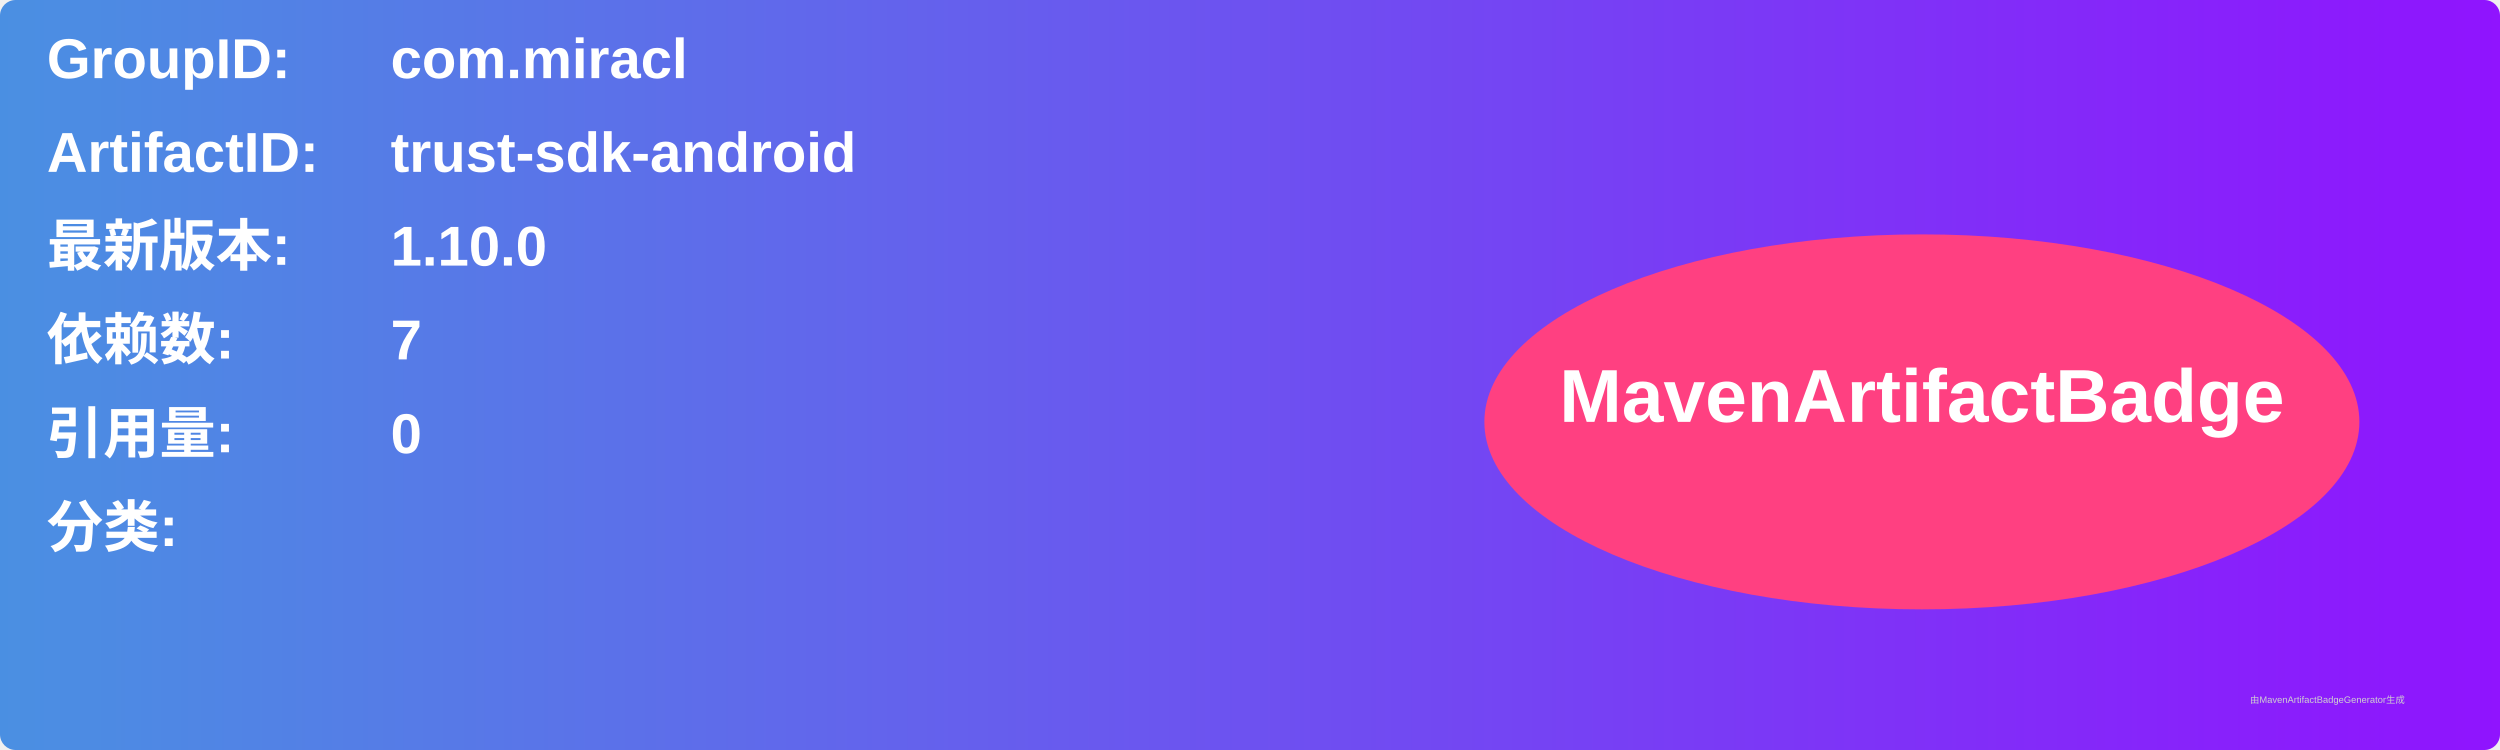
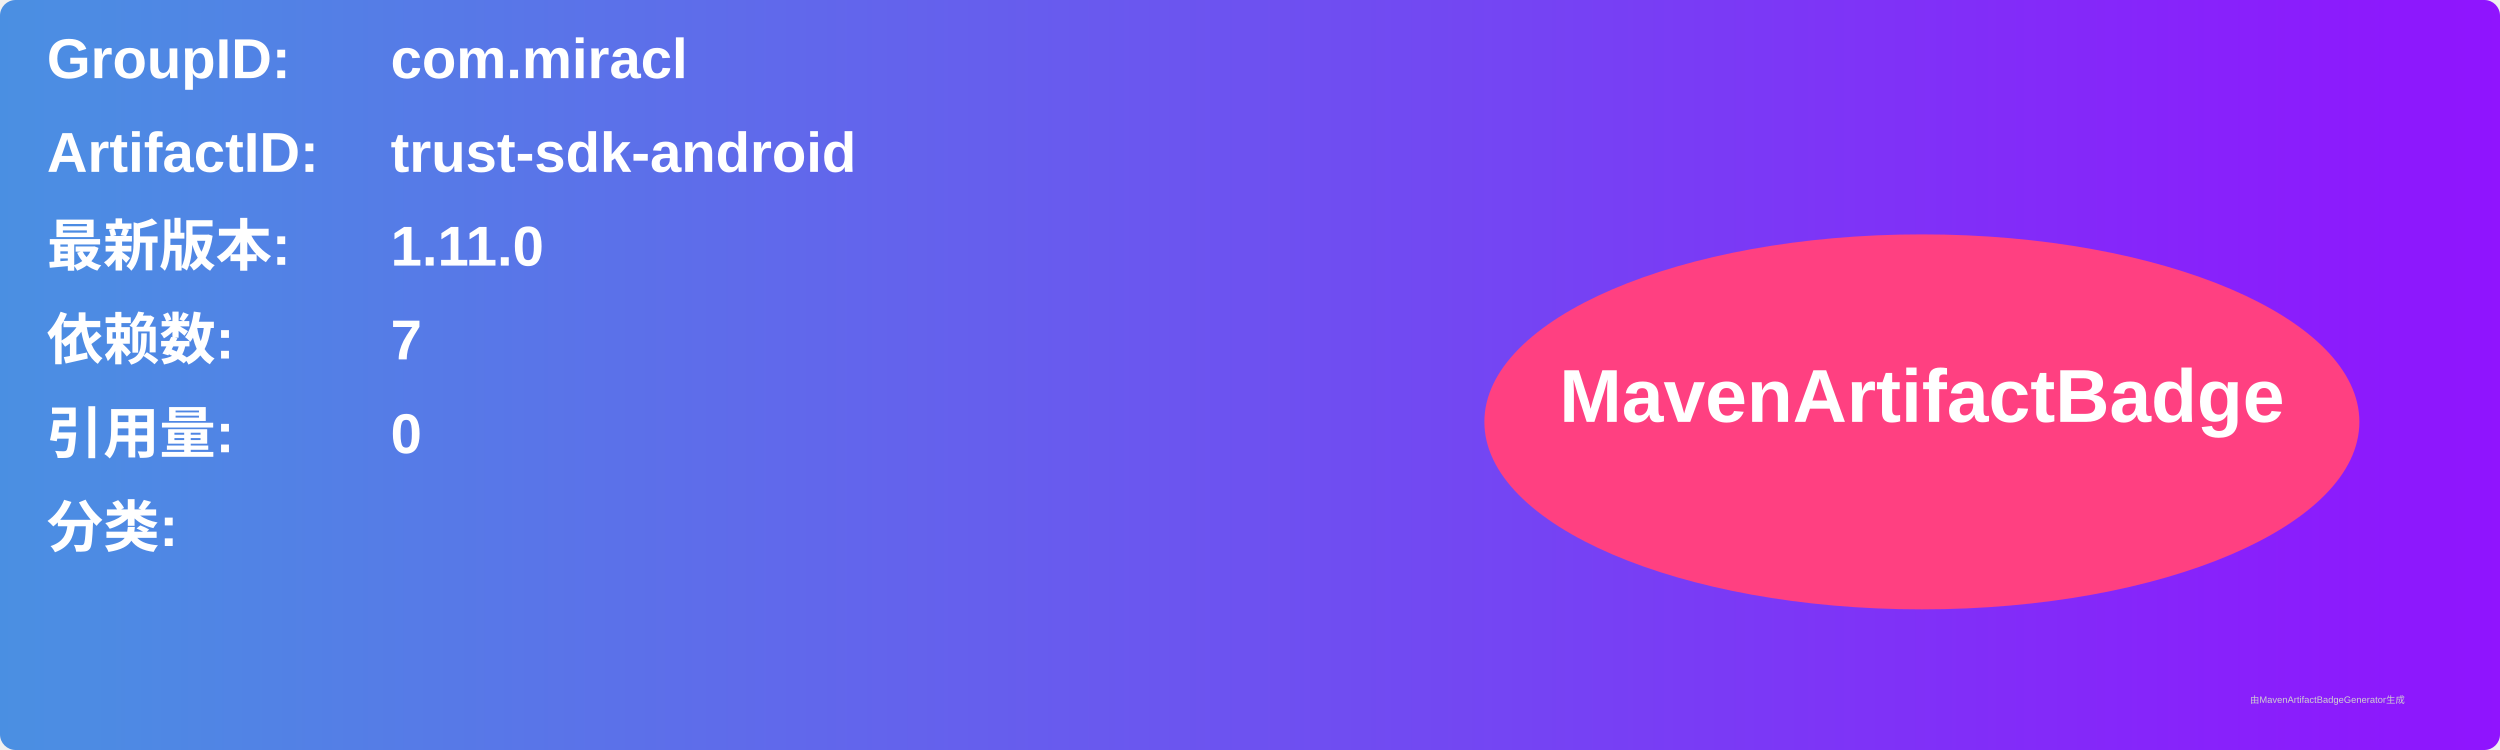
<svg xmlns="http://www.w3.org/2000/svg" width="800" height="240" viewBox="0 0 800 240">
  <linearGradient id="grad" x1="0%" y1="0%" x2="100%" y2="0%">
    <stop offset="0%" stop-color="#4a90e2" />
    <stop offset="100%" stop-color="#9013fe" />
  </linearGradient>
  <rect width="100%" height="100%" rx="5" ry="5" fill="url(#grad)" />
  <g transform="translate(15, 15)">
    <text x="0" y="10" font-family="Arial" font-size="18" fill="white" font-weight="bold" width="260">GroupID:</text>
    <text x="110" y="10" font-family="Arial" font-size="18" fill="white" font-weight="bold" width="460">com.miracl</text>
    <text x="0" y="40" font-family="Arial" font-size="18" fill="white" font-weight="bold" width="260">ArtifactID:</text>
    <text x="110" y="40" font-family="Arial" font-size="18" fill="white" font-weight="bold" width="460">trust-sdk-android</text>
    <text x="0" y="70" font-family="Arial" font-size="18" fill="white" font-weight="bold">最新版本:</text>
    <text x="110" y="70" font-family="Arial" font-size="18" fill="white" font-weight="bold">
-       <tspan font-weight="bold">1.10.0</tspan>
+       <tspan font-weight="bold">1.11.0</tspan>
    </text>
    <text x="0" y="100" font-family="Arial" font-size="18" fill="white" font-weight="bold">依赖数: </text>
    <text x="110" y="100" font-family="Arial" font-size="18" fill="white">
      <tspan font-weight="bold">7</tspan>
    </text>
    <text x="0" y="130" font-family="Arial" font-size="18" fill="white" font-weight="bold">引用量: </text>
    <text x="110" y="130" font-family="Arial" font-size="18" fill="white">
      <tspan font-weight="bold">0</tspan>
    </text>
    <text x="0" y="160" font-family="Arial" font-size="18" fill="white" font-weight="bold">分类:</text>
    <text x="10" y="190" font-family="Arial" font-size="10" fill="white">
      <tspan font-weight="bold" />
    </text>
    <ellipse cx="600" cy="120" rx="140" ry="60" fill="#ff4081" />
    <text x="600" y="120" text-anchor="middle" font-family="Arial" font-size="24" fill="white" font-weight="bold">MavenArtifactBadge</text>
  </g>
  <text x="720" y="225" font-family="Arial" font-size="3" fill="#d0d0d0">由MavenArtifactBadgeGenerator生成</text>
</svg>
